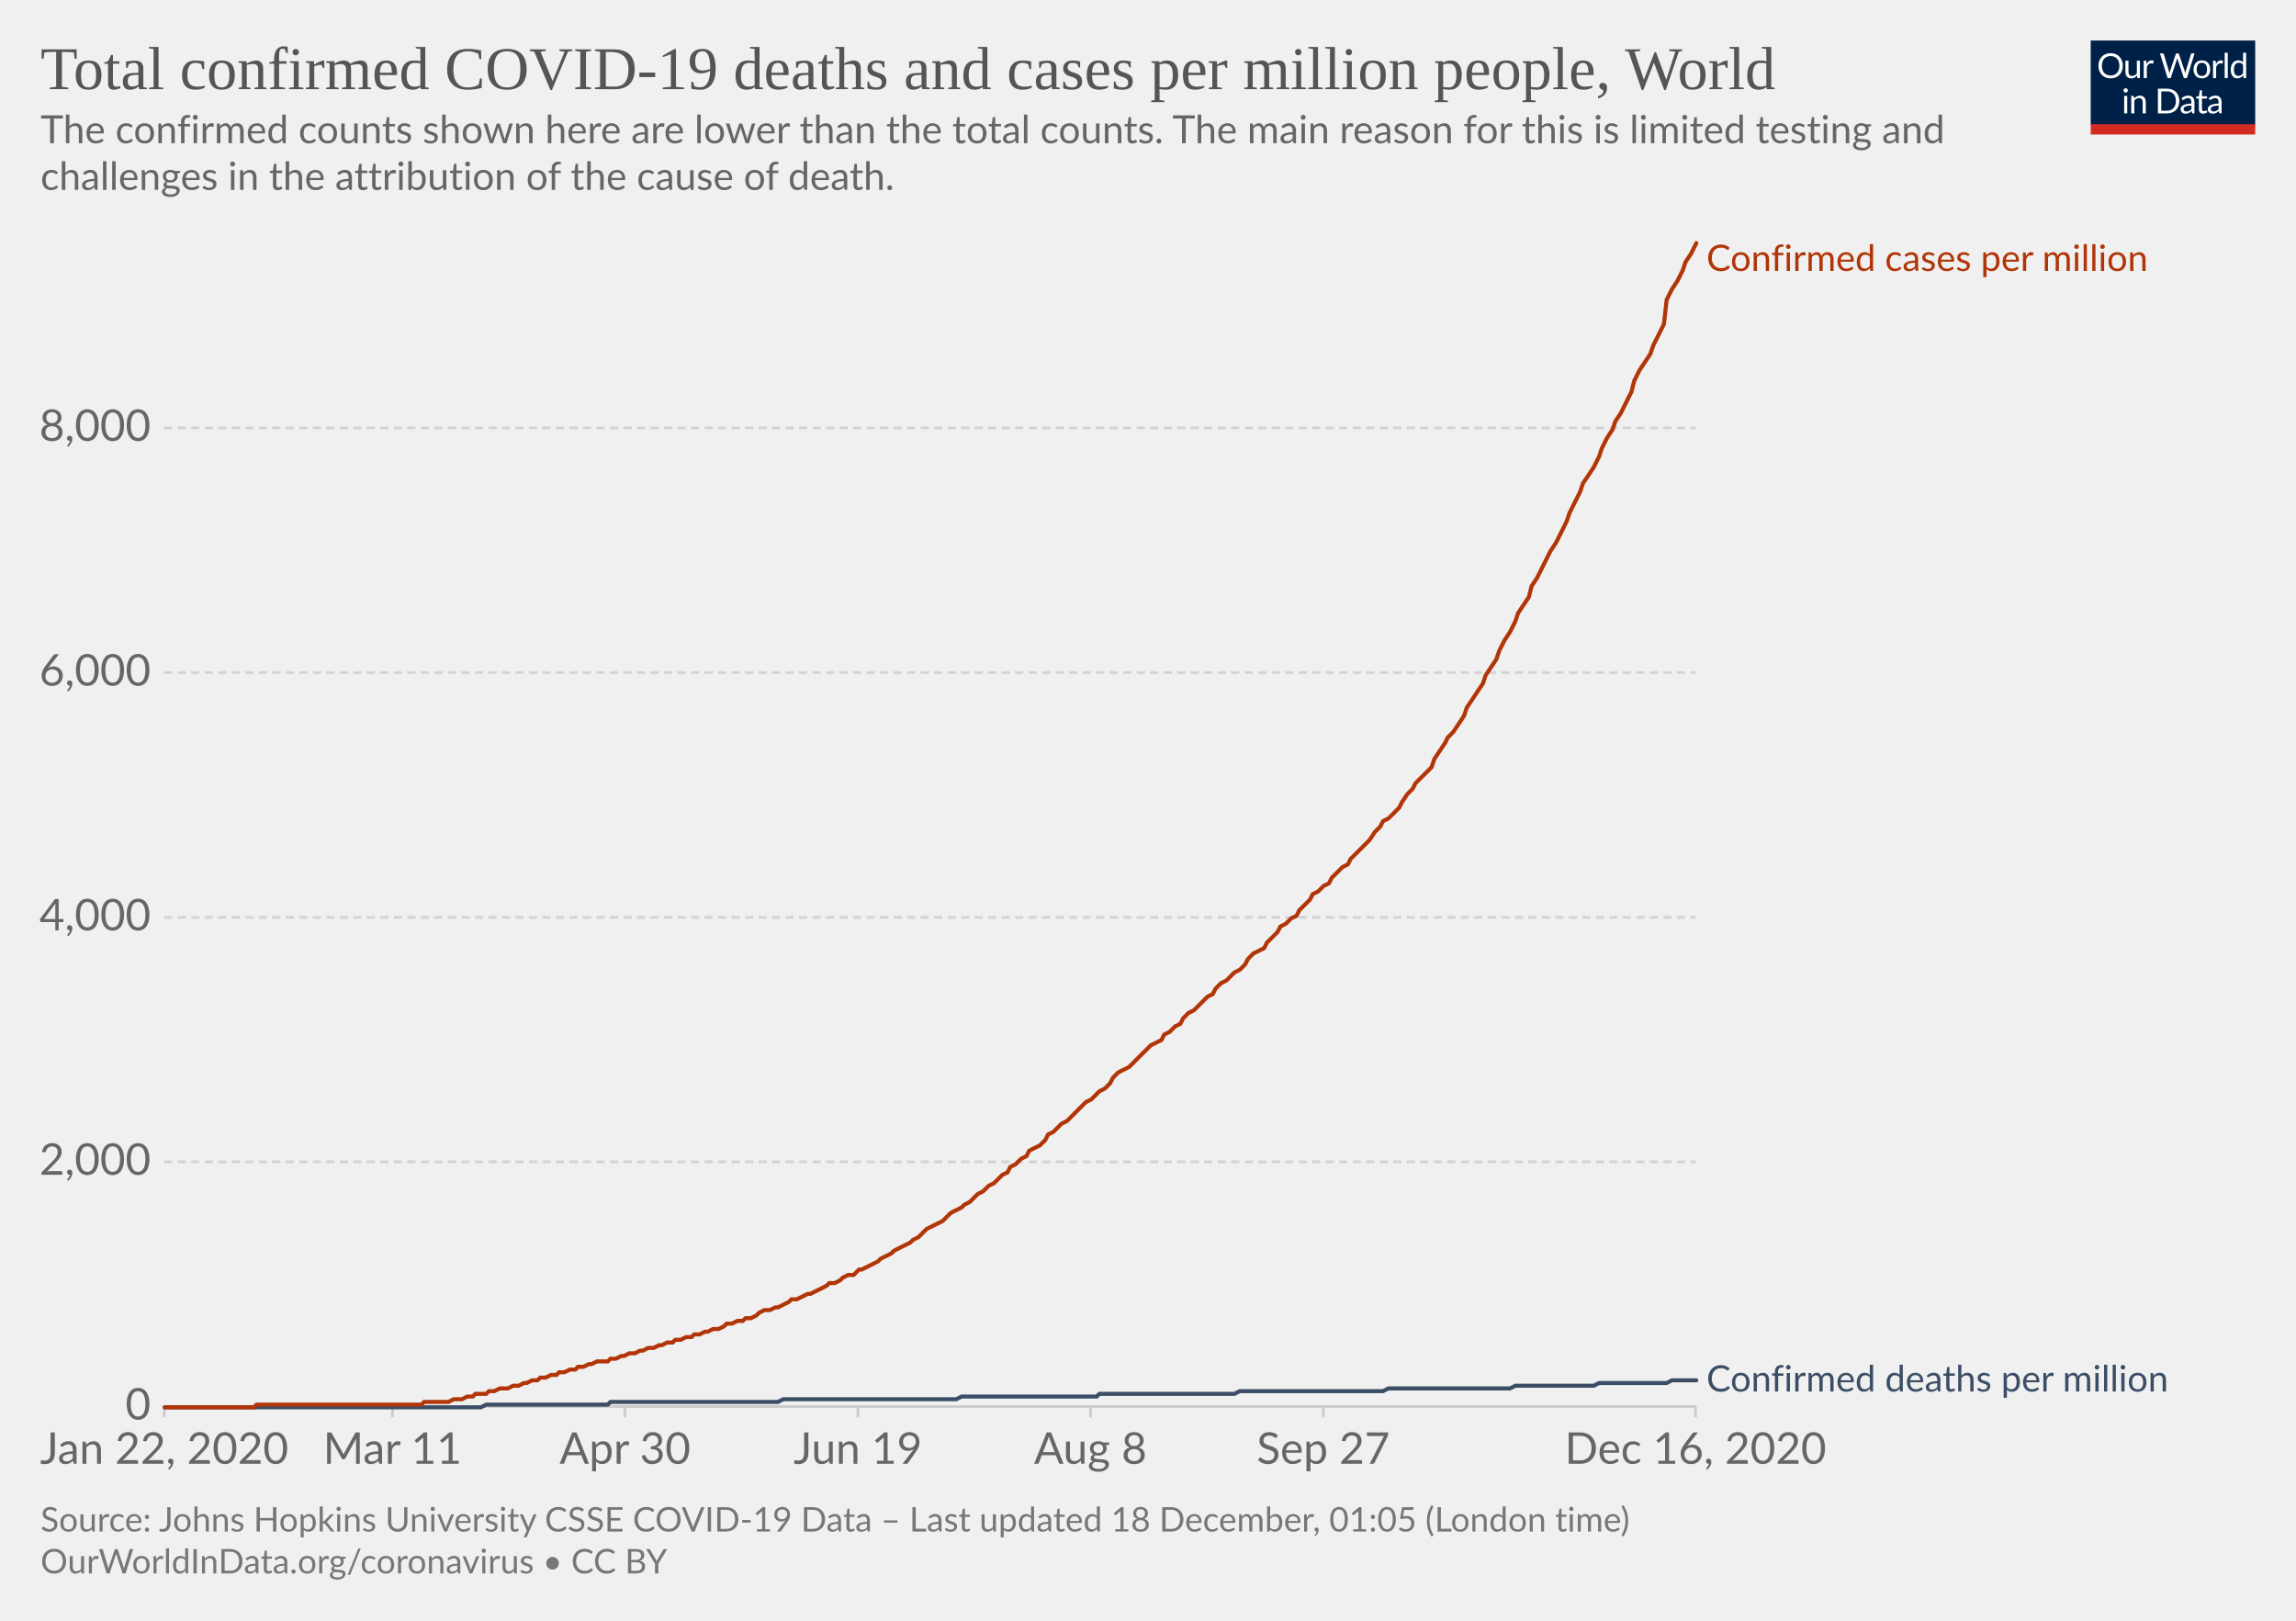
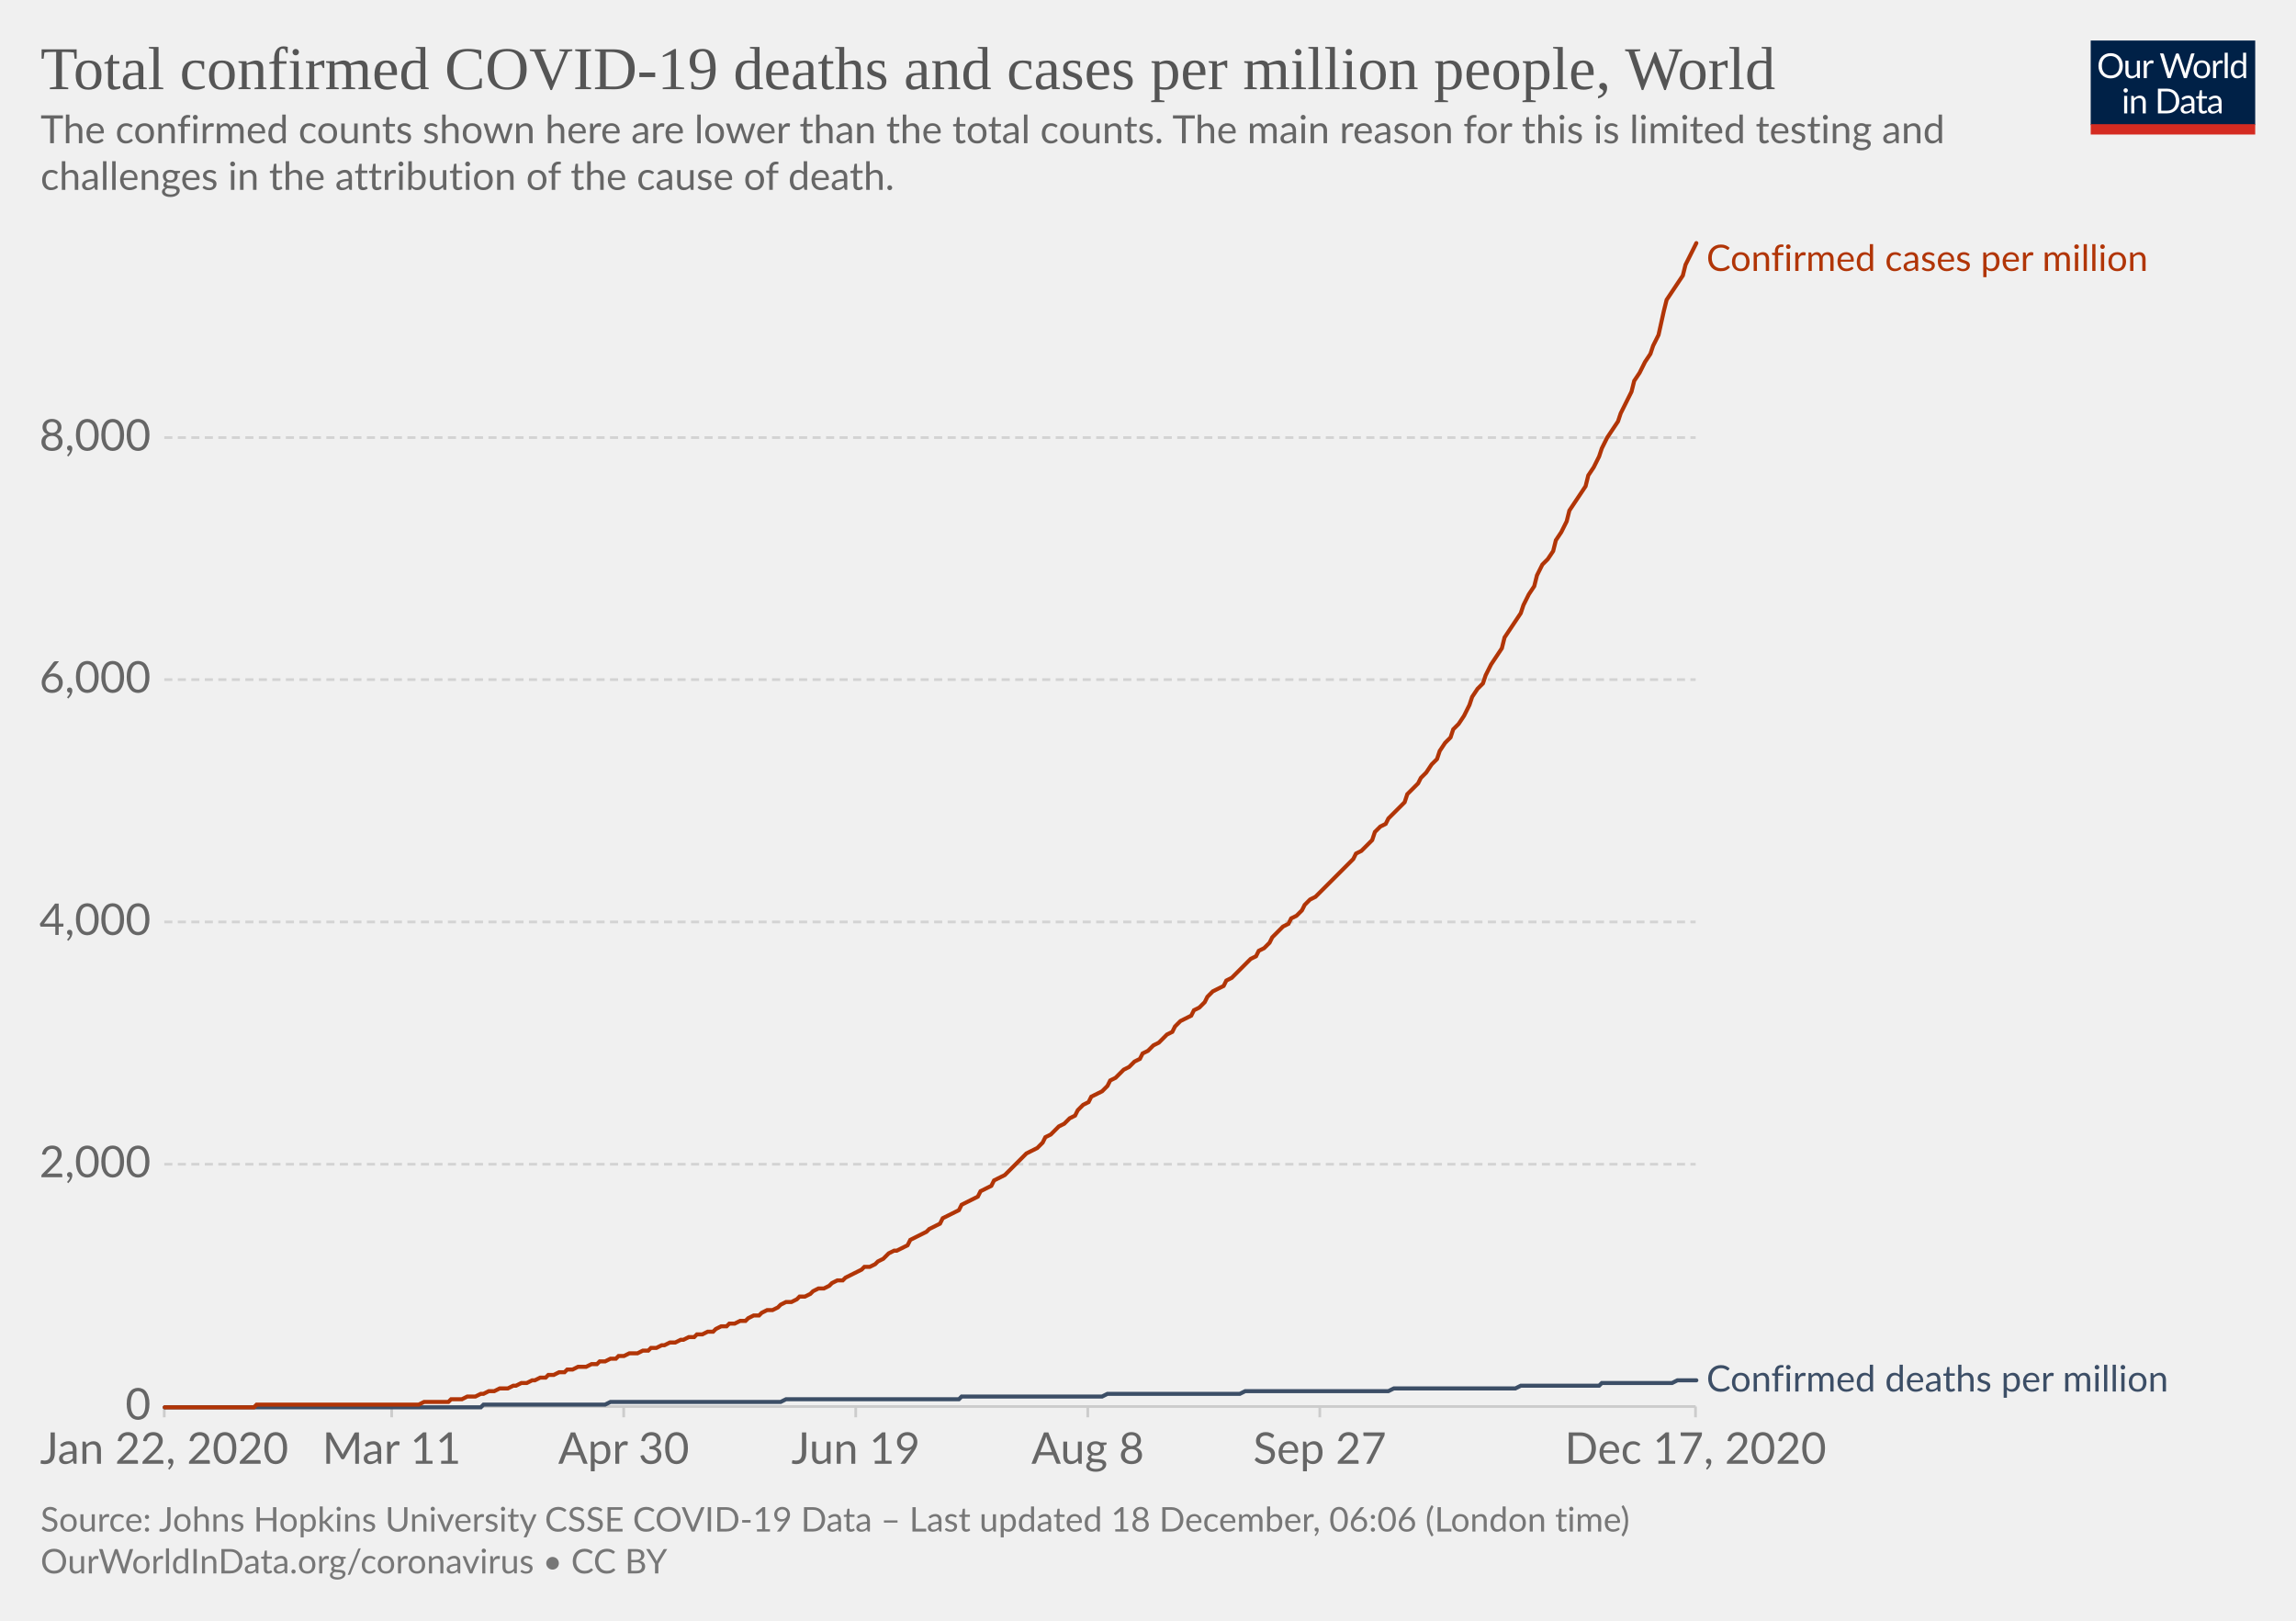
<svg xmlns="http://www.w3.org/2000/svg" version="1.1" style="background-color:#fff;-webkit-font-smoothing:antialiased" width="850" height="600" viewBox="0 0 850 600" font-family="Lato,'Helvetica Neue',Helvetica,Arial,sans-serif" font-size="18" text-rendering="optimizeLegibility">
  <g class="HeaderView">
    <g transform="matrix(.29 0 0 .29 774 15)">
      <svg width="210" height="120" viewBox="0 0 210 120" fill="none">
        <g clip-path="url(#clip0)">
          <path d="M0 0h210v107.89H0V0z" fill="#002147" />
          <path d="M40.98 32.25c0 2.36-.38 4.53-1.12 6.51a14.26 14.26 0 01-8.1 8.4c-1.9.78-4.02 1.17-6.34 1.17a16.6 16.6 0 01-6.33-1.17 14.31 14.31 0 01-8.08-8.4 18.29 18.29 0 01-1.12-6.51c0-2.36.38-4.53 1.12-6.5a14.32 14.32 0 018.07-8.44c1.92-.8 4.03-1.19 6.34-1.19 2.32 0 4.43.4 6.34 1.19 1.92.8 3.56 1.9 4.93 3.34a14.87 14.87 0 013.17 5.1 18.1 18.1 0 011.12 6.5zm-4.38 0c0-1.94-.26-3.68-.8-5.22a10.91 10.91 0 00-2.24-3.89 9.68 9.68 0 00-3.52-2.46 11.95 11.95 0 00-4.62-.86c-1.68 0-3.21.28-4.6.86a9.88 9.88 0 00-3.54 2.46 10.91 10.91 0 00-2.24 3.9c-.53 1.53-.8 3.27-.8 5.2 0 1.94.27 3.68.8 5.22a11.17 11.17 0 002.24 3.9 10.01 10.01 0 003.55 2.44c1.38.56 2.9.83 4.6.83 1.7 0 3.24-.27 4.61-.83a9.8 9.8 0 003.52-2.44 11.17 11.17 0 002.25-3.9c.53-1.54.8-3.28.8-5.21zm26.22-6.54V48H60.5c-.56 0-.9-.27-1.05-.81l-.31-2.4a12.45 12.45 0 01-3.26 2.6c-1.2.64-2.58.96-4.13.96-1.22 0-2.3-.2-3.24-.6a6.52 6.52 0 01-2.33-1.7 7.37 7.37 0 01-1.43-2.67c-.3-1.04-.46-2.2-.46-3.45V25.7h3.91v14.22c0 1.68.38 2.99 1.15 3.91.77.93 1.96 1.39 3.54 1.39 1.16 0 2.24-.27 3.23-.82a10.42 10.42 0 002.8-2.28V25.7h3.91zm8.61 4.47a9.94 9.94 0 012.6-3.56 5.64 5.64 0 013.76-1.3c.47 0 .92.05 1.34.15.44.1.83.27 1.17.49l-.3 2.92c-.09.37-.3.55-.66.55-.2 0-.5-.04-.9-.13a6.21 6.21 0 00-3.24.18c-.54.2-1.03.5-1.47.92-.42.4-.81.9-1.17 1.5-.33.58-.64 1.26-.92 2.02V48H67.7V25.71h2.25c.42 0 .72.08.88.25.16.16.27.44.33.83l.26 3.39zm61.16-13.7L122.75 48h-3.82l-7.99-24.05a21.95 21.95 0 01-.42-1.58 38.36 38.36 0 01-.44 1.58L102.05 48h-3.83L88.4 16.47h3.54c.38 0 .7.1.95.29.26.2.43.43.5.73l6.52 21.9c.1.4.2.83.28 1.28.1.46.2.94.29 1.46l.3-1.46c.12-.47.25-.9.38-1.27l7.41-21.91c.1-.25.26-.48.51-.69.27-.22.58-.33.95-.33h1.23c.38 0 .69.1.92.29.24.2.41.43.53.73l7.4 21.9a28.4 28.4 0 01.68 2.62 29.52 29.52 0 01.52-2.61l6.54-21.91c.07-.27.23-.5.48-.7.27-.21.58-.32.95-.32h3.32zm9.35 8.88c1.63 0 3.1.27 4.4.82a9.43 9.43 0 015.46 5.94c.5 1.4.74 2.98.74 4.73 0 1.76-.25 3.34-.74 4.75a9.43 9.43 0 01-5.46 5.92c-1.3.52-2.77.79-4.4.79-1.64 0-3.12-.27-4.44-.8a9.42 9.42 0 01-3.35-2.3c-.92-1-1.63-2.2-2.13-3.61-.49-1.41-.73-3-.73-4.75s.24-3.33.73-4.73c.5-1.43 1.2-2.64 2.13-3.63a9.4 9.4 0 013.35-2.31c1.32-.55 2.8-.82 4.44-.82zm0 19.89c2.2 0 3.84-.73 4.93-2.2 1.08-1.48 1.63-3.54 1.63-6.18 0-2.66-.55-4.72-1.63-6.2-1.09-1.49-2.73-2.23-4.93-2.23-1.12 0-2.09.2-2.93.57a5.7 5.7 0 00-2.06 1.65 7.5 7.5 0 00-1.24 2.67c-.26 1.04-.4 2.22-.4 3.54 0 2.64.55 4.7 1.64 6.18 1.1 1.47 2.76 2.2 4.99 2.2zm17.97-15.07a9.94 9.94 0 012.6-3.56 5.64 5.64 0 013.76-1.3c.47 0 .91.05 1.34.15.44.1.83.27 1.16.49l-.28 2.92c-.09.37-.31.55-.66.55-.2 0-.5-.04-.9-.13a6.2 6.2 0 00-3.24.18c-.54.2-1.03.5-1.47.92-.43.4-.82.9-1.17 1.5a13.1 13.1 0 00-.92 2.02V48h-3.94V25.71h2.24c.43 0 .72.08.88.25.17.16.28.44.33.83l.27 3.39zm15.04-14.59V48h-3.92V15.6h3.92zm19.55 15.43a6.22 6.22 0 00-2.38-2.05 6.7 6.7 0 00-2.86-.6c-2.07 0-3.66.75-4.77 2.23-1.12 1.48-1.68 3.6-1.68 6.33 0 1.46.13 2.7.38 3.74a7.29 7.29 0 001.1 2.56 4.35 4.35 0 001.78 1.45c.7.3 1.5.46 2.4.46 1.29 0 2.41-.3 3.36-.88a9.6 9.6 0 002.67-2.49V31.02zm3.91-15.43V48h-2.33c-.56 0-.9-.27-1.06-.81l-.35-2.71a12.13 12.13 0 01-3.25 2.77 8.28 8.28 0 01-4.23 1.06 7.31 7.31 0 01-6.14-2.9c-.73-.96-1.3-2.15-1.69-3.57a18.35 18.35 0 01.07-9.48 11.29 11.29 0 011.89-3.7 8.7 8.7 0 017.06-3.34 7.96 7.96 0 016.12 2.62V15.59h3.91zM46.61 70.71V93H42.7V70.71h3.91zm.84-7c0 .39-.08.75-.24 1.09a2.81 2.81 0 01-1.52 1.47 2.67 2.67 0 01-2.16 0 2.9 2.9 0 01-1.45-1.47 2.67 2.67 0 010-2.16c.15-.35.35-.65.6-.9.25-.27.53-.47.85-.62a2.67 2.67 0 012.16 0c.35.15.65.35.9.62.27.25.47.55.62.9.16.34.24.7.24 1.08zm7.97 10.24c.49-.54 1-1.04 1.54-1.48a9.85 9.85 0 013.66-1.84 8.96 8.96 0 015.43.35c.94.4 1.72.97 2.33 1.71a7.36 7.36 0 011.43 2.67c.32 1.04.49 2.19.49 3.45V93h-3.94V78.81c0-1.69-.4-3-1.17-3.92-.76-.93-1.93-1.4-3.5-1.4a6.6 6.6 0 00-3.25.83c-1 .56-1.92 1.31-2.77 2.27V93h-3.94V70.71h2.35c.56 0 .9.28 1.04.82l.3 2.42zm57.7 3.3c0 2.36-.37 4.5-1.11 6.44a14.3 14.3 0 01-3.17 4.98 14.1 14.1 0 01-4.93 3.2c-1.9.76-4.02 1.13-6.33 1.13H85.8V61.47h11.77c2.31 0 4.42.39 6.33 1.15a13.8 13.8 0 018.1 8.18 17.75 17.75 0 011.12 6.45zm-4.37 0c0-1.94-.26-3.67-.8-5.2a10.94 10.94 0 00-2.23-3.87 9.57 9.57 0 00-3.53-2.42 12.23 12.23 0 00-4.61-.83h-7.5v24.62h7.5c1.7 0 3.24-.28 4.61-.84a9.7 9.7 0 003.53-2.4 10.94 10.94 0 002.24-3.87c.53-1.53.8-3.26.8-5.2zm19.8 5.72c-1.8.06-3.34.2-4.62.44-1.26.22-2.3.51-3.1.88-.8.36-1.37.8-1.74 1.3-.35.5-.53 1.05-.53 1.67 0 .58.1 1.1.3 1.52a3 3 0 00.76 1.05c.34.27.73.46 1.17.6.45.11.94.17 1.45.17a7.28 7.28 0 003.5-.81 11.95 11.95 0 002.82-2.2v-4.62zm-12.65-9.11a12.73 12.73 0 013.98-2.66c1.43-.59 3-.88 4.73-.88 1.25 0 2.36.2 3.33.61a6.81 6.81 0 013.94 4.38c.33 1.04.5 2.19.5 3.43V93h-1.74a1.8 1.8 0 01-.88-.18c-.2-.13-.36-.38-.48-.74l-.44-2.12c-.59.55-1.16 1.03-1.72 1.46a9.48 9.48 0 01-3.74 1.7c-.69.15-1.46.23-2.3.23-.87 0-1.69-.12-2.45-.35a5.34 5.34 0 01-3.34-2.93 6.64 6.64 0 01-.49-2.64c0-.88.25-1.72.73-2.53a6.33 6.33 0 012.35-2.17c1.09-.63 2.5-1.15 4.25-1.54 1.75-.41 3.89-.65 6.42-.7v-1.75c0-1.73-.37-3.03-1.12-3.91-.75-.9-1.84-1.34-3.28-1.34-.97 0-1.78.12-2.44.37-.64.23-1.2.5-1.7.81l-1.23.82c-.33.23-.67.35-1 .35-.27 0-.5-.07-.69-.2a2.1 2.1 0 01-.48-.53l-.7-1.25zm27.67 19.5c-1.76 0-3.12-.5-4.07-1.48-.94-.98-1.41-2.4-1.41-4.25V74h-2.68a.9.9 0 01-.6-.2c-.16-.14-.24-.36-.24-.66v-1.56l3.65-.46.9-6.89a.9.9 0 01.29-.52.88.88 0 01.62-.22H142v7.67h6.44V74H142v13.38c0 .94.22 1.63.68 2.09.45.45 1.04.68 1.76.68a3.21 3.21 0 001.85-.53l.55-.35c.16-.12.3-.18.41-.18.2 0 .4.13.55.38l1.15 1.87a7.45 7.45 0 01-2.44 1.5c-.96.35-1.94.52-2.95.52zm19.68-10.4c-1.8.07-3.34.21-4.62.45-1.26.22-2.3.51-3.1.88-.8.36-1.37.8-1.74 1.3-.35.5-.53 1.05-.53 1.67 0 .58.1 1.1.3 1.52.18.42.44.77.76 1.05.34.27.73.46 1.17.6.45.11.94.17 1.45.17a7.3 7.3 0 003.5-.81 12.04 12.04 0 002.82-2.2v-4.62zm-12.65-9.1a12.72 12.72 0 013.99-2.66c1.42-.59 3-.88 4.72-.88 1.25 0 2.36.2 3.33.61a6.81 6.81 0 013.94 4.38c.33 1.04.5 2.19.5 3.43V93h-1.74a1.8 1.8 0 01-.88-.18c-.2-.13-.36-.38-.48-.74l-.44-2.12c-.59.55-1.16 1.03-1.72 1.46a9.48 9.48 0 01-3.74 1.7c-.69.15-1.46.23-2.3.23-.87 0-1.69-.12-2.45-.35a5.33 5.33 0 01-3.34-2.93 6.62 6.62 0 01-.49-2.64c0-.88.25-1.72.73-2.53a6.33 6.33 0 012.35-2.17c1.09-.63 2.5-1.15 4.25-1.54a31.2 31.2 0 016.42-.7v-1.75c0-1.73-.37-3.03-1.12-3.91-.75-.9-1.84-1.34-3.28-1.34-.97 0-1.78.12-2.44.37-.64.23-1.2.5-1.7.81-.46.3-.87.57-1.22.82-.34.23-.68.35-1.02.35-.26 0-.49-.07-.68-.2a1.88 1.88 0 01-.48-.53l-.7-1.25z" fill="#fff" />
          <path fill="#D42B21" d="M0 106.79h210V120H0z" />
        </g>
        <defs>
          <clipPath id="clip0">
            <path fill="#fff" d="M0 0h210v120H0z" />
          </clipPath>
        </defs>
      </svg>
    </g>
    <a href="https://ourworldindata.org/grapher/total-covid-cases-deaths-per-million?time=2019-12-31..latest" target="_blank" rel="noopener" font-family="&quot;Playfair Display&quot;,Georgia,&quot;Times New Roman&quot;,serif">
      <text font-size="22.5" x="15" y="33" fill="#555">
        <tspan x="15" y="33">Total confirmed COVID-19 deaths and cases per million people, World</tspan>
      </text>
    </a>
    <text font-size="14.4" x="15" y="53" fill="#666">
      <tspan x="15" y="53.02">The confirmed counts shown here are lower than the total counts. The main reason for this is limited testing and</tspan>
      <tspan x="15" y="70.3">challenges in the attribution of the cause of death.</tspan>
    </text>
  </g>
  <g class="LineChart">
    <defs>
      <clipPath id="a">
        <path d="M50.82 0h830v904.8h-830z" />
      </clipPath>
    </defs>
    <g class="DualAxisView">
      <g class="HorizontalAxis">
-         <path stroke="#ccc" d="M60.8 520.7v4M145.3 520.7v4M231.4 520.7v4M317.6 520.7v4M403.7 520.7v4M489.9 520.7v4M627.7 520.7v4" />
+         <path stroke="#ccc" d="M60.8 520.7v4M145 520.7v4M230.9 520.7v4M316.8 520.7v4M402.7 520.7v4M488.6 520.7v4M627.7 520.7v4" />
        <text x="60.8" y="541.9" fill="#666" text-anchor="middle" font-size="16.2">Jan 22, 2020</text>
-         <text x="145.3" y="541.9" fill="#666" text-anchor="middle" font-size="16.2">Mar 11</text>
-         <text x="231.4" y="541.9" fill="#666" text-anchor="middle" font-size="16.2">Apr 30</text>
-         <text x="317.6" y="541.9" fill="#666" text-anchor="middle" font-size="16.2">Jun 19</text>
-         <text x="403.7" y="541.9" fill="#666" text-anchor="middle" font-size="16.2">Aug 8</text>
-         <text x="489.9" y="541.9" fill="#666" text-anchor="middle" font-size="16.2">Sep 27</text>
-         <text x="627.7" y="541.9" fill="#666" text-anchor="middle" font-size="16.2">Dec 16, 2020</text>
+         <text x="145" y="541.9" fill="#666" text-anchor="middle" font-size="16.2">Mar 11</text>
+         <text x="230.9" y="541.9" fill="#666" text-anchor="middle" font-size="16.2">Apr 30</text>
+         <text x="316.8" y="541.9" fill="#666" text-anchor="middle" font-size="16.2">Jun 19</text>
+         <text x="402.7" y="541.9" fill="#666" text-anchor="middle" font-size="16.2">Aug 8</text>
+         <text x="488.6" y="541.9" fill="#666" text-anchor="middle" font-size="16.2">Sep 27</text>
+         <text x="627.7" y="541.9" fill="#666" text-anchor="middle" font-size="16.2">Dec 17, 2020</text>
      </g>
      <g class="VerticalAxis" fill="#666" dominant-baseline="middle" text-anchor="end" font-size="16.2">
        <text x="55.82" y="520.7">0</text>
-         <text x="55.82" y="430.1">2,000</text>
-         <text x="55.82" y="339.6">4,000</text>
-         <text x="55.82" y="249">6,000</text>
-         <text x="55.82" y="158.4">8,000</text>
+         <text x="55.82" y="431">2,000</text>
+         <text x="55.82" y="341.3">4,000</text>
+         <text x="55.82" y="251.6">6,000</text>
+         <text x="55.82" y="162">8,000</text>
      </g>
      <g class="AxisGridLines horizontalLines">
        <path stroke="#ccc" d="M60.82 520.7h566.92" />
-         <path stroke="#d3d3d3" stroke-dasharray="3,2" d="M60.82 430.1h566.92M60.82 339.6h566.92M60.82 249h566.92M60.82 158.4h566.92" />
+         <path stroke="#d3d3d3" stroke-dasharray="3,2" d="M60.82 431h566.92M60.82 341.3h566.92M60.82 251.6h566.92M60.82 162h566.92" />
      </g>
    </g>
    <g clip-path="url(#a)">
      <g class="LineLabels" cursor="default">
        <g class="legendMark">
          <text font-size="13.5" x="631.7" y="100.3" fill="#B13507">
            <tspan x="631.74" y="100.3">Confirmed cases per million</tspan>
          </text>
        </g>
        <g class="legendMark">
          <text font-size="13.5" x="631.7" y="515.1" fill="#3C4E66">
            <tspan x="631.74" y="515.15">Confirmed deaths per million</tspan>
          </text>
        </g>
      </g>
      <g class="Lines">
        <g class="key-World_0">
-           <path stroke="#3C4E66" stroke-linecap="round" d="M61 521h117l2-1h45l1-1h62l2-1h64l2-1h50l1-1h50l2-1h53l2-1h45l2-1h29l2-1h25l2-1h9" fill="none" stroke-width="1.5" />
+           <path stroke="#3C4E66" stroke-linecap="round" d="M61 521h117l1-1h45l2-1h63l2-1h64l1-1h52l2-1h49l2-1h53l2-1h45l2-1h29l1-1h26l2-1h7" fill="none" stroke-width="1.5" />
        </g>
        <g class="key-World_1">
-           <path stroke="#B13507" stroke-linecap="round" d="M61 521h33l1-1h61l1-1h9l2-1h3l2-1h2l1-1h4l1-1h2l2-1h3l2-1h2l2-1h1l2-1h2l1-1h2l2-1h2l1-1h2l2-1h2l1-1h2l2-1h1l2-1h4l1-1h2l2-1h1l2-1h2l2-1h1l2-1h2l2-1h1l2-1h2l1-1h2l2-1h2l1-1h2l2-1h1l2-1h2l2-1 1-1h2l2-1h2l1-1h2l2-1 1-1 2-1h2l2-1h1l2-1 2-1 1-1h2l2-1 2-1h1l2-1 2-1 2-1 1-1h2l2-1 1-1 2-1h2l2-2h1l2-1 2-1 2-1 1-1 2-1 2-1 1-1 2-1 2-1 2-1 1-1 2-1 2-2 1-1 2-1 2-1 2-1 1-1 2-2 2-1 2-1 1-1 2-1 2-2 1-1 2-1 2-2 2-1 1-1 2-2 2-1 1-2 2-1 2-2 2-1 1-2 2-1 2-1 2-2 1-2 2-1 2-2 1-1 2-1 2-2 2-2 1-1 2-2 2-1 2-2 1-1 2-1 2-2 1-2 2-2 2-1 2-1 1-1 2-2 2-2 1-1 2-2 2-1 2-1 1-2 2-1 2-2 2-1 1-2 2-2 2-1 1-1 2-2 2-2 2-1 1-2 2-2 2-1 1-1 2-2 2-1 2-2 1-2 2-2 2-1 2-1 1-2 2-2 2-2 1-2 2-1 2-2 2-1 1-2 2-2 2-2 1-2 2-1 2-2 2-1 1-2 2-2 2-2 2-1 1-2 2-2 2-2 1-1 2-2 2-3 2-2 1-2 2-1 2-2 2-2 1-2 2-3 2-2 1-2 2-2 2-2 2-2 1-3 2-3 2-3 1-2 2-2 2-3 2-3 1-3 2-3 2-3 2-3 1-3 2-3 2-3 1-3 2-4 2-3 2-4 1-3 2-3 2-3 1-4 2-3 2-4 2-4 1-2 2-3 2-4 2-4 1-3 2-4 2-4 1-3 2-3 2-3 2-4 1-3 2-4 2-3 1-3 2-3 2-4 2-4 1-4 2-4 2-3 2-3 1-3 2-4 2-4 1-9 2-4 2-3 2-4 1-3 2-3 2-4" fill="none" stroke-width="1.5" />
+           <path stroke="#B13507" stroke-linecap="round" d="M61 521h33l1-1h60l2-1h9l1-1h4l2-1h3l2-1h1l2-1h2l2-1h3l2-1h1l2-1h2l2-1h1l2-1h2l1-1h2l2-1h2l1-1h2l2-1h3l2-1h2l1-1h2l2-1h2l1-1h2l2-1h3l2-1h2l1-1h2l2-1h1l2-1h2l2-1h1l2-1h2l1-1h2l2-1h2l1-1 2-1h2l1-1h2l2-1h2l1-1 2-1h2l1-1 2-1h2l2-1 1-1 2-1h2l2-1 1-1h2l2-1 1-1 2-1h2l2-1 1-1 2-1h2l1-1 2-1 2-1 2-1 1-1h2l2-1 1-1 2-1 2-2 2-1h1l2-1 2-1 1-2 2-1 2-1 2-1 1-1 2-1 2-1 1-2 2-1 2-1 2-1 1-2 2-1 2-1 2-1 1-2 2-1 2-1 1-2 2-1 2-1 2-2 1-1 2-2 2-2 1-1 2-1 2-1 2-2 1-2 2-1 2-2 1-1 2-1 2-2 2-1 1-2 2-2 2-1 1-2 2-1 2-1 2-2 1-2 2-1 2-2 1-1 2-1 2-2 2-1 1-2 2-1 2-2 2-1 1-1 2-2 2-1 1-2 2-2 2-1 2-1 1-2 2-1 2-2 1-2 2-2 2-1 2-1 1-2 2-1 2-2 1-1 2-2 2-2 2-1 1-2 2-1 2-2 1-2 2-2 2-2 2-1 1-2 2-1 2-2 1-2 2-2 2-1 2-2 1-1 2-2 2-2 2-2 1-1 2-2 2-2 1-2 2-1 2-2 2-2 1-3 2-2 2-1 1-2 2-2 2-2 2-2 1-3 2-2 2-2 1-2 2-2 2-3 2-2 1-3 2-3 2-2 1-3 2-2 2-3 2-4 1-3 2-3 2-2 1-3 2-4 2-3 2-3 1-4 2-3 2-3 2-3 1-3 2-4 2-3 1-4 2-4 2-2 2-3 1-4 2-3 2-4 1-4 2-3 2-3 2-3 1-4 2-3 2-4 1-3 2-4 2-3 2-3 1-3 2-4 2-4 1-4 2-3 2-4 2-3 1-3 2-4 2-9 1-4 2-3 2-3 2-3 1-4 2-4 2-4" fill="none" stroke-width="1.5" />
        </g>
      </g>
    </g>
  </g>
  <g class="SourcesFooter" fill="#777">
    <g class="clickable" fill="#777">
      <text font-size="12.6" x="15" y="567">
-         <tspan x="15" y="566.98">Source: Johns Hopkins University CSSE COVID-19 Data – Last updated 18 December, 01:05 (London time)</tspan>
+         <tspan x="15" y="566.98">Source: Johns Hopkins University CSSE COVID-19 Data – Last updated 18 December, 06:06 (London time)</tspan>
      </text>
    </g>
    <text font-size="12.6" x="15" y="582.5">
      <tspan x="15" y="582.48">
        <a target="_blank" href="https://ourworldindata.org/coronavirus" fill="#777">OurWorldInData.org/coronavirus</a> • <a class="cclogo" href="http://creativecommons.org/licenses/by/4.0/deed.en_US" target="_blank" fill="#777">CC BY</a>
      </tspan>
    </text>
  </g>
</svg>
